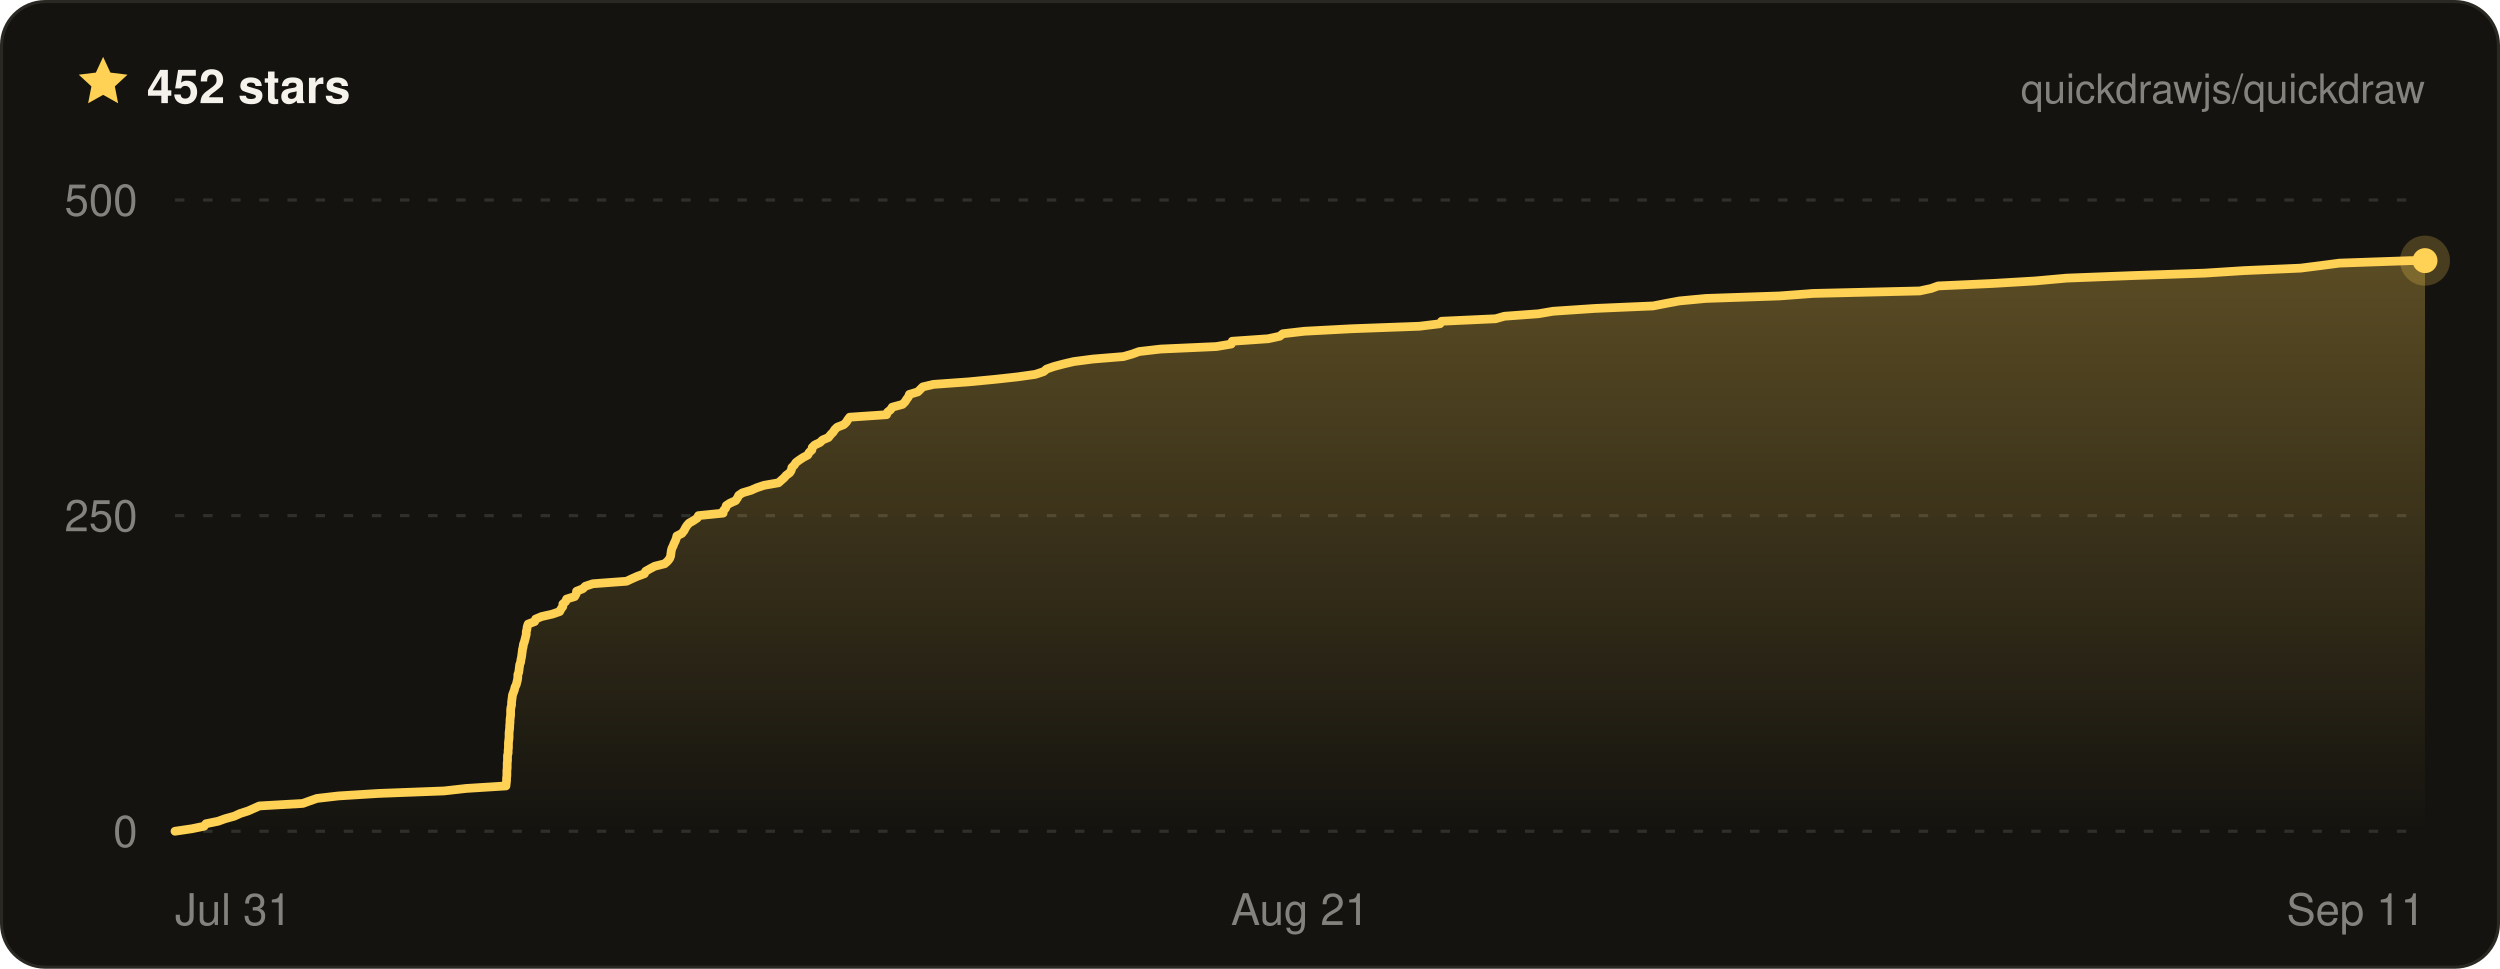
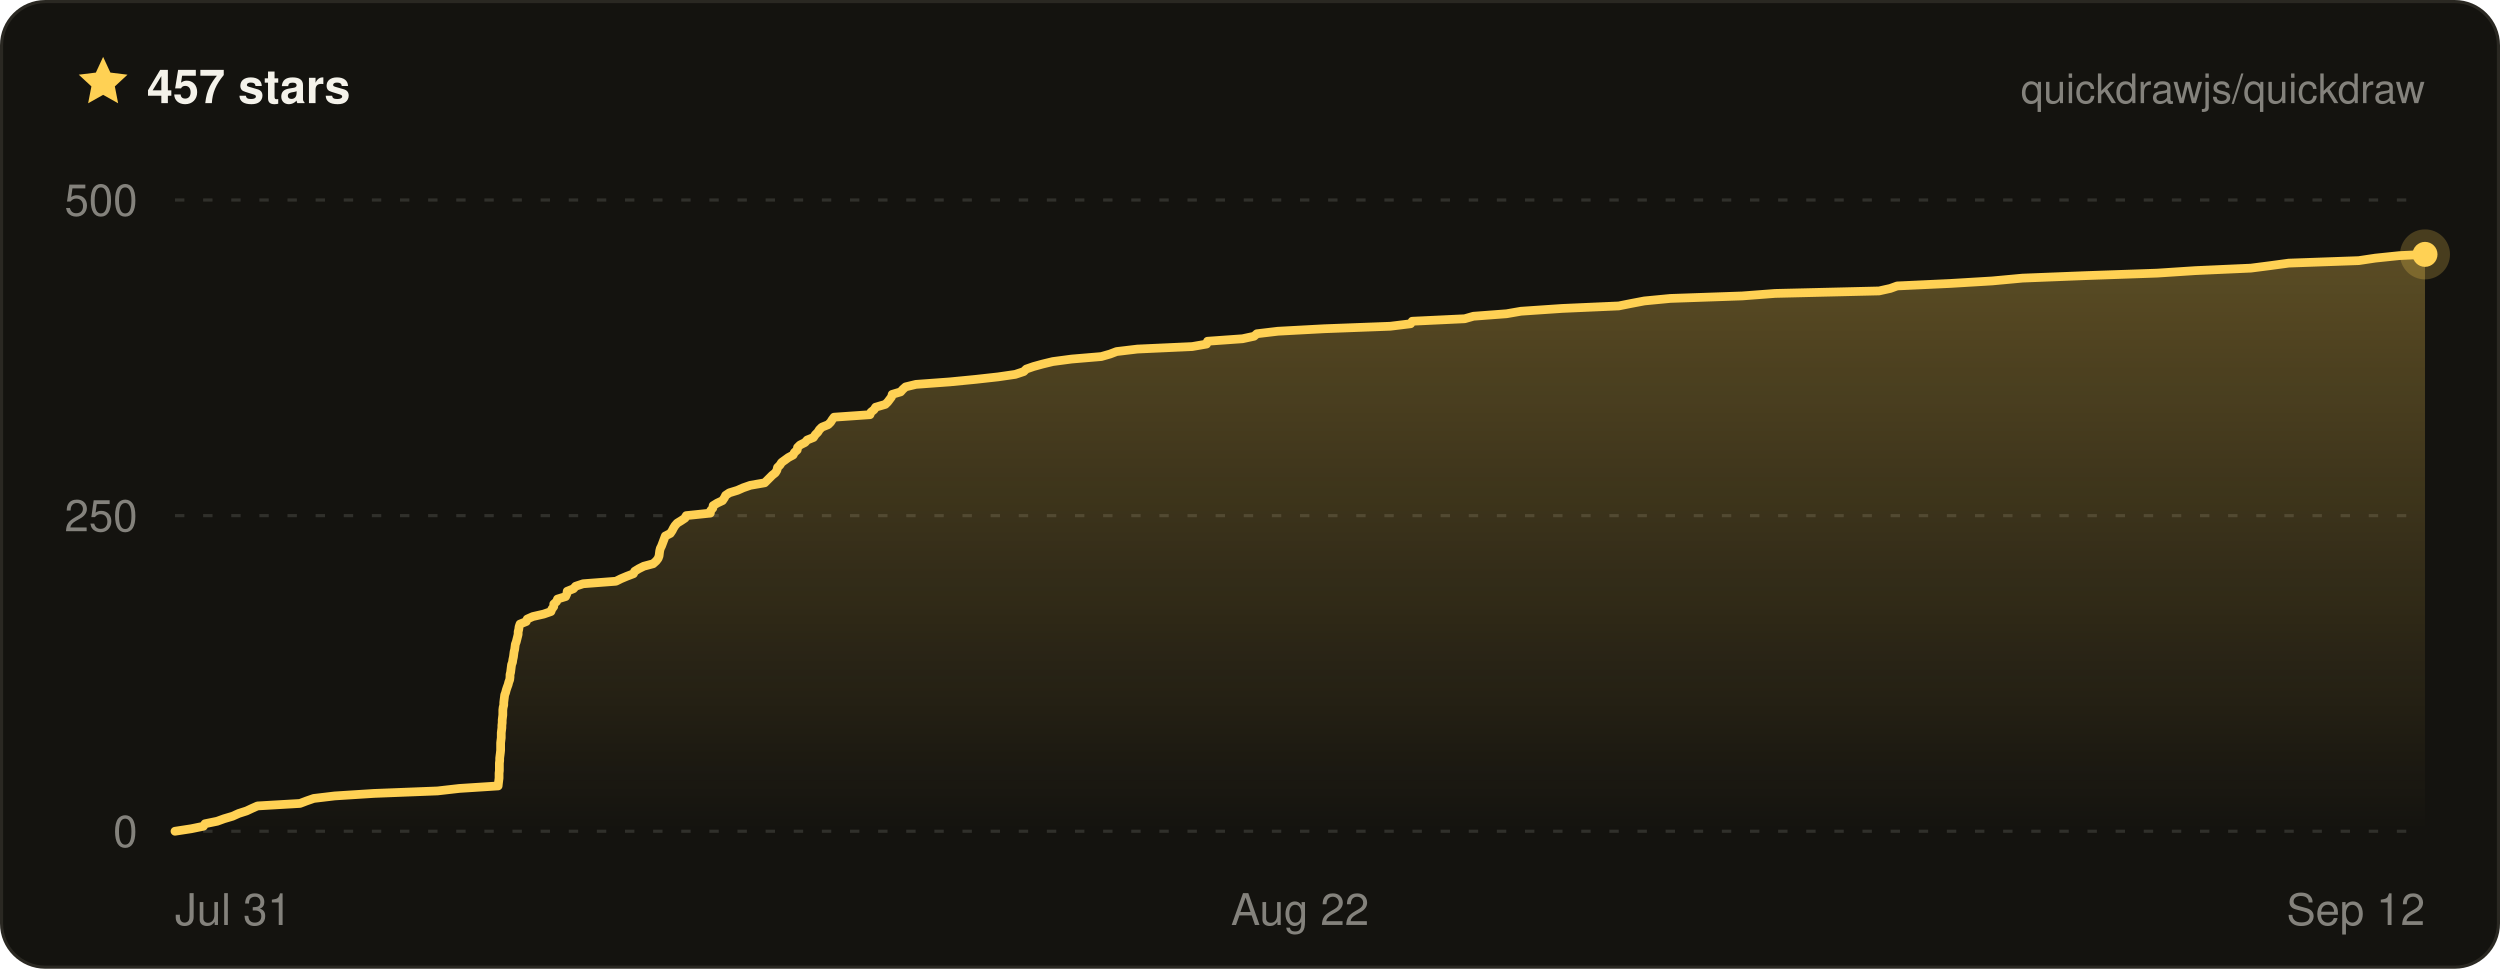
- <svg xmlns="http://www.w3.org/2000/svg" width="800" height="310" viewBox="0 0 800 310" font-family="ui-sans-serif, -apple-system, BlinkMacSystemFont, Segoe UI, Helvetica, Arial, sans-serif" role="img" aria-label="Quickdraw star history on GitHub — 452 stars">
+ <svg xmlns="http://www.w3.org/2000/svg" width="800" height="310" viewBox="0 0 800 310" font-family="ui-sans-serif, -apple-system, BlinkMacSystemFont, Segoe UI, Helvetica, Arial, sans-serif" role="img" aria-label="Quickdraw star history on GitHub — 457 stars">
  <defs>
    <linearGradient id="qd-star-fill" x1="0" y1="0" x2="0" y2="1">
      <stop offset="0%" stop-color="rgba(255, 209, 84, 0.3)" />
      <stop offset="100%" stop-color="rgba(255, 209, 84, 0)" />
    </linearGradient>
  </defs>
  <rect x="0.5" y="0.5" width="799" height="309" rx="14" fill="#14130f" stroke="#2a2822" />
  <g transform="translate(24 17) scale(0.75)">
    <path d="M12 1.6l3.1 6.7 7.3.9-5.4 5 1.4 7.2L12 17.8l-6.4 3.6L7 14.2 1.6 9.2l7.3-.9L12 1.6z" fill="#ffd154" />
  </g>
-   <text x="47" y="33" fill="#f4f2ea" font-size="15" font-weight="700">452 stars</text>
+   <text x="47" y="33" fill="#f4f2ea" font-size="15" font-weight="700">457 stars</text>
  <text x="776" y="33" fill="rgba(244, 242, 234, 0.5)" font-size="13" text-anchor="end">quickdrawjs/quickdraw</text>
  <line x1="56" x2="776" y1="266" y2="266" stroke="rgba(244, 242, 234, 0.13)" stroke-width="1" stroke-dasharray="3 6" />
  <line x1="56" x2="776" y1="165" y2="165" stroke="rgba(244, 242, 234, 0.13)" stroke-width="1" stroke-dasharray="3 6" />
  <line x1="56" x2="776" y1="64" y2="64" stroke="rgba(244, 242, 234, 0.13)" stroke-width="1" stroke-dasharray="3 6" />
-   <path d="M56 266 L61.4 265.2 L65.3 264.4 L65.9 263.6 L69.8 262.8 L72 262 L74.9 261.2 L76.9 260.3 L79.4 259.5 L81.2 258.7 L83 257.9 L96.9 257.1 L99.1 256.3 L101.4 255.5 L108.3 254.7 L121.1 253.9 L142.1 253.1 L149.2 252.3 L161.9 251.5 L162 250.6 L162.1 249.8 L162.1 249 L162.2 248.2 L162.2 247.4 L162.2 246.6 L162.3 245.8 L162.3 245 L162.3 244.2 L162.4 243.4 L162.4 242.6 L162.4 241.8 L162.6 241 L162.6 240.1 L162.7 239.3 L162.7 238.5 L162.7 237.7 L162.8 236.9 L162.9 236.1 L162.9 235.3 L162.9 234.5 L163 233.7 L163.1 232.9 L163.1 232.1 L163.2 231.3 L163.2 230.4 L163.3 229.6 L163.4 228.8 L163.4 228 L163.4 227.2 L163.5 226.4 L163.7 225.6 L163.7 224.8 L163.8 224 L163.9 223.2 L164 222.4 L164.3 221.6 L164.6 220.8 L164.8 219.9 L165.2 219.1 L165.4 218.3 L165.6 217.5 L165.7 216.7 L165.7 215.9 L166 215.1 L166.1 214.3 L166.2 213.5 L166.3 212.7 L166.6 211.9 L166.7 211.1 L166.9 210.2 L167 209.4 L167.1 208.6 L167.2 207.8 L167.4 207 L167.5 206.2 L167.8 205.4 L168 204.6 L168.2 203.8 L168.4 203 L168.4 202.2 L168.6 201.4 L168.7 200.6 L169 199.7 L171.1 198.9 L171.4 198.1 L173.3 197.3 L176.8 196.5 L179.1 195.7 L179.5 194.9 L180.1 194.1 L180.1 193.3 L181 192.5 L181.3 191.7 L183.9 190.9 L184.4 190 L184.5 189.2 L186.5 188.4 L187.3 187.6 L189.7 186.8 L200.5 186 L202.2 185.2 L204 184.4 L206.2 183.6 L206.6 182.8 L208 182 L209.5 181.2 L212.7 180.4 L213.7 179.5 L214.3 178.7 L214.6 177.9 L214.7 177.1 L214.8 176.3 L215 175.5 L215.4 174.7 L215.7 173.9 L216.1 173.1 L216.4 172.3 L216.6 171.5 L218.2 170.7 L218.9 169.8 L219.3 169 L219.8 168.2 L220.5 167.4 L221.9 166.6 L223.1 165.8 L223.5 165 L231.4 164.2 L231.5 163.4 L232.2 162.6 L232.4 161.8 L233.6 161 L235.4 160.2 L236 159.3 L236.4 158.5 L237.6 157.7 L240.3 156.9 L242.1 156.1 L244.5 155.3 L249.1 154.5 L250 153.7 L250.9 152.9 L251.6 152.1 L252.7 151.3 L253.2 150.5 L253.4 149.6 L254.2 148.8 L254.7 148 L255.8 147.2 L257 146.4 L258.5 145.6 L258.9 144.8 L259.8 144 L259.9 143.2 L260.7 142.4 L262.4 141.6 L263.2 140.8 L265.1 140 L265.8 139.1 L266.6 138.3 L267.1 137.5 L267.9 136.7 L270 135.9 L270.8 135.1 L271.3 134.3 L271.9 133.5 L283.7 132.7 L284 131.9 L285 131.1 L285.5 130.3 L288.8 129.4 L289.6 128.6 L290.1 127.8 L290.7 127 L291 126.2 L293.7 125.4 L294.5 124.6 L295.3 123.8 L298.7 123 L309.9 122.2 L318.3 121.4 L325.6 120.6 L331.3 119.8 L334 118.9 L334.9 118.1 L337.2 117.3 L340.2 116.5 L343.6 115.7 L349.7 114.9 L359.5 114.1 L362.3 113.3 L364.5 112.5 L371.4 111.7 L389.2 110.9 L394 110.1 L394.3 109.2 L405.8 108.4 L409.5 107.6 L410.5 106.8 L417.4 106 L432.5 105.2 L454.2 104.4 L460.8 103.6 L461.3 102.8 L478.6 102 L481.4 101.2 L492.3 100.4 L497 99.6 L510.4 98.7 L529 97.9 L533.1 97.1 L537.4 96.3 L545.9 95.5 L569.5 94.7 L580.2 93.9 L614.3 93.1 L618 92.3 L620.2 91.5 L637.8 90.7 L651.3 89.9 L661.3 89 L682 88.2 L705.5 87.4 L718 86.6 L736.2 85.8 L742.5 85 L748.6 84.2 L771.5 83.4 L776 83.4 L776 266 L56 266 Z" fill="url(#qd-star-fill)" />
-   <path d="M56 266 L61.4 265.2 L65.3 264.4 L65.9 263.6 L69.8 262.8 L72 262 L74.9 261.2 L76.9 260.3 L79.4 259.5 L81.2 258.7 L83 257.9 L96.9 257.1 L99.1 256.3 L101.4 255.5 L108.3 254.7 L121.1 253.9 L142.1 253.1 L149.2 252.3 L161.9 251.5 L162 250.6 L162.1 249.8 L162.1 249 L162.2 248.2 L162.2 247.4 L162.2 246.6 L162.3 245.8 L162.3 245 L162.3 244.2 L162.4 243.4 L162.4 242.6 L162.4 241.8 L162.6 241 L162.6 240.1 L162.7 239.3 L162.7 238.5 L162.7 237.7 L162.8 236.9 L162.9 236.1 L162.9 235.3 L162.9 234.5 L163 233.7 L163.1 232.9 L163.1 232.1 L163.2 231.3 L163.2 230.4 L163.3 229.6 L163.4 228.8 L163.4 228 L163.4 227.2 L163.5 226.4 L163.7 225.6 L163.7 224.8 L163.8 224 L163.9 223.2 L164 222.4 L164.3 221.6 L164.6 220.8 L164.8 219.9 L165.2 219.1 L165.4 218.3 L165.6 217.5 L165.7 216.7 L165.7 215.9 L166 215.1 L166.1 214.3 L166.2 213.5 L166.3 212.7 L166.6 211.9 L166.7 211.1 L166.9 210.2 L167 209.4 L167.1 208.6 L167.2 207.8 L167.4 207 L167.5 206.2 L167.8 205.4 L168 204.6 L168.2 203.8 L168.4 203 L168.4 202.2 L168.6 201.4 L168.7 200.6 L169 199.7 L171.1 198.9 L171.4 198.1 L173.3 197.3 L176.8 196.5 L179.1 195.7 L179.5 194.9 L180.1 194.1 L180.1 193.3 L181 192.5 L181.3 191.7 L183.9 190.9 L184.4 190 L184.5 189.2 L186.5 188.4 L187.3 187.6 L189.7 186.8 L200.5 186 L202.2 185.2 L204 184.4 L206.2 183.6 L206.6 182.8 L208 182 L209.5 181.2 L212.7 180.4 L213.7 179.5 L214.3 178.7 L214.6 177.9 L214.7 177.1 L214.8 176.3 L215 175.5 L215.4 174.7 L215.7 173.9 L216.1 173.1 L216.4 172.3 L216.6 171.5 L218.2 170.7 L218.9 169.8 L219.3 169 L219.8 168.2 L220.5 167.4 L221.9 166.6 L223.1 165.8 L223.5 165 L231.4 164.2 L231.5 163.4 L232.2 162.6 L232.4 161.8 L233.6 161 L235.4 160.2 L236 159.3 L236.4 158.5 L237.6 157.7 L240.3 156.9 L242.1 156.1 L244.5 155.3 L249.1 154.5 L250 153.7 L250.9 152.9 L251.6 152.1 L252.7 151.3 L253.2 150.5 L253.4 149.6 L254.2 148.8 L254.7 148 L255.8 147.2 L257 146.4 L258.5 145.6 L258.9 144.8 L259.8 144 L259.9 143.2 L260.7 142.4 L262.4 141.6 L263.2 140.8 L265.1 140 L265.8 139.1 L266.6 138.3 L267.1 137.5 L267.9 136.7 L270 135.9 L270.8 135.1 L271.3 134.3 L271.9 133.5 L283.7 132.7 L284 131.9 L285 131.1 L285.5 130.3 L288.8 129.4 L289.6 128.6 L290.1 127.8 L290.7 127 L291 126.2 L293.7 125.4 L294.5 124.6 L295.3 123.8 L298.7 123 L309.9 122.2 L318.3 121.4 L325.6 120.6 L331.3 119.8 L334 118.9 L334.9 118.1 L337.2 117.3 L340.2 116.5 L343.6 115.7 L349.7 114.9 L359.5 114.1 L362.3 113.3 L364.5 112.5 L371.4 111.7 L389.2 110.9 L394 110.1 L394.3 109.2 L405.8 108.4 L409.5 107.6 L410.5 106.8 L417.4 106 L432.5 105.2 L454.2 104.4 L460.8 103.6 L461.3 102.8 L478.6 102 L481.4 101.2 L492.3 100.4 L497 99.6 L510.4 98.7 L529 97.9 L533.1 97.1 L537.4 96.3 L545.9 95.5 L569.5 94.7 L580.2 93.9 L614.3 93.1 L618 92.3 L620.2 91.5 L637.8 90.7 L651.3 89.9 L661.3 89 L682 88.2 L705.5 87.4 L718 86.6 L736.2 85.8 L742.5 85 L748.6 84.2 L771.5 83.4 L776 83.4" fill="none" stroke="#ffd154" stroke-width="2.8" stroke-linejoin="round" stroke-linecap="round" />
-   <circle cx="776" cy="83.4" r="8" fill="#ffd154" opacity="0.22" />
-   <circle cx="776" cy="83.4" r="4" fill="#ffd154" />
+   <path d="M56 266 L61.2 265.2 L65.1 264.4 L65.6 263.6 L69.5 262.8 L71.7 262 L74.4 261.2 L76.4 260.3 L78.9 259.5 L80.6 258.7 L82.4 257.9 L96 257.1 L98.1 256.3 L100.4 255.5 L107.1 254.7 L119.6 253.9 L140 253.1 L147 252.3 L159.4 251.5 L159.5 250.6 L159.6 249.8 L159.7 249 L159.7 248.2 L159.7 247.4 L159.8 246.6 L159.8 245.8 L159.8 245 L159.8 244.2 L159.9 243.4 L159.9 242.6 L160 241.8 L160.1 241 L160.2 240.1 L160.2 239.3 L160.2 238.5 L160.2 237.7 L160.3 236.9 L160.4 236.1 L160.4 235.3 L160.4 234.5 L160.5 233.7 L160.6 232.9 L160.6 232.1 L160.7 231.3 L160.7 230.4 L160.8 229.6 L160.9 228.8 L160.9 228 L160.9 227.2 L161 226.4 L161.2 225.6 L161.2 224.8 L161.3 224 L161.4 223.2 L161.5 222.4 L161.8 221.6 L162 220.8 L162.3 219.9 L162.6 219.1 L162.8 218.3 L163.1 217.5 L163.2 216.7 L163.2 215.9 L163.4 215.1 L163.5 214.3 L163.6 213.5 L163.7 212.7 L164 211.9 L164.1 211.1 L164.3 210.2 L164.4 209.4 L164.5 208.6 L164.7 207.8 L164.8 207 L164.9 206.2 L165.2 205.4 L165.4 204.6 L165.6 203.8 L165.8 203 L165.8 202.2 L166 201.4 L166.1 200.6 L166.4 199.7 L168.4 198.9 L168.7 198.1 L170.5 197.3 L174 196.5 L176.3 195.7 L176.6 194.9 L177.2 194.1 L177.2 193.3 L178.1 192.5 L178.4 191.7 L181 190.9 L181.4 190 L181.5 189.2 L183.5 188.4 L184.2 187.6 L186.6 186.8 L197.1 186 L198.7 185.2 L200.6 184.4 L202.7 183.6 L203.1 182.8 L204.4 182 L206 181.2 L209 180.4 L210 179.5 L210.6 178.7 L210.9 177.9 L211 177.1 L211.1 176.3 L211.3 175.5 L211.7 174.7 L212 173.9 L212.3 173.1 L212.6 172.3 L212.9 171.5 L214.5 170.7 L215.1 169.8 L215.5 169 L216 168.2 L216.7 167.4 L218 166.6 L219.2 165.8 L219.6 165 L227.3 164.2 L227.4 163.4 L228.1 162.6 L228.2 161.8 L229.5 161 L231.2 160.2 L231.8 159.3 L232.2 158.5 L233.4 157.7 L236 156.9 L237.8 156.1 L240.1 155.3 L244.7 154.5 L245.5 153.7 L246.3 152.9 L247.1 152.1 L248.1 151.3 L248.6 150.5 L248.8 149.6 L249.6 148.8 L250.1 148 L251.2 147.2 L252.3 146.4 L253.8 145.6 L254.2 144.8 L255.1 144 L255.2 143.2 L256 142.4 L257.6 141.6 L258.3 140.8 L260.3 140 L260.9 139.1 L261.7 138.3 L262.2 137.5 L263 136.7 L265 135.9 L265.8 135.1 L266.3 134.3 L266.9 133.5 L278.4 132.7 L278.7 131.9 L279.7 131.1 L280.2 130.3 L283.3 129.4 L284.1 128.6 L284.7 127.8 L285.3 127 L285.5 126.2 L288.2 125.4 L288.9 124.6 L289.8 123.8 L293.1 123 L304 122.2 L312.2 121.4 L319.4 120.6 L324.9 119.8 L327.6 118.9 L328.4 118.1 L330.7 117.3 L333.6 116.5 L336.9 115.7 L342.9 114.9 L352.4 114.1 L355.2 113.3 L357.3 112.5 L364 111.7 L381.5 110.9 L386.1 110.1 L386.4 109.2 L397.6 108.4 L401.3 107.6 L402.2 106.8 L408.9 106 L423.7 105.2 L444.9 104.4 L451.4 103.6 L451.9 102.8 L468.7 102 L471.5 101.2 L482.1 100.4 L486.7 99.6 L499.9 98.7 L518 97.9 L522 97.1 L526.2 96.3 L534.5 95.5 L557.5 94.7 L568 93.9 L601.3 93.1 L604.9 92.3 L607.1 91.5 L624.2 90.7 L637.5 89.9 L647.2 89 L667.4 88.2 L690.3 87.4 L702.5 86.6 L720.3 85.8 L726.5 85 L732.4 84.2 L754.8 83.4 L760.1 82.6 L767.8 81.8 L776 81.4 L776 81.4 L776 266 L56 266 Z" fill="url(#qd-star-fill)" />
+   <path d="M56 266 L61.2 265.2 L65.1 264.4 L65.6 263.6 L69.5 262.8 L71.7 262 L74.4 261.2 L76.4 260.3 L78.9 259.5 L80.6 258.7 L82.4 257.9 L96 257.1 L98.1 256.3 L100.4 255.5 L107.1 254.7 L119.6 253.9 L140 253.1 L147 252.3 L159.4 251.5 L159.5 250.6 L159.6 249.8 L159.7 249 L159.7 248.2 L159.7 247.4 L159.8 246.6 L159.8 245.8 L159.8 245 L159.8 244.2 L159.9 243.4 L159.9 242.6 L160 241.8 L160.1 241 L160.2 240.1 L160.2 239.3 L160.2 238.5 L160.2 237.7 L160.3 236.9 L160.4 236.1 L160.4 235.3 L160.4 234.5 L160.5 233.7 L160.6 232.9 L160.6 232.1 L160.7 231.3 L160.7 230.4 L160.8 229.6 L160.9 228.8 L160.9 228 L160.9 227.2 L161 226.4 L161.2 225.6 L161.2 224.8 L161.3 224 L161.4 223.2 L161.5 222.4 L161.8 221.6 L162 220.8 L162.3 219.9 L162.6 219.1 L162.8 218.3 L163.1 217.5 L163.2 216.7 L163.2 215.9 L163.4 215.1 L163.5 214.3 L163.6 213.5 L163.7 212.7 L164 211.9 L164.1 211.1 L164.3 210.2 L164.4 209.4 L164.5 208.6 L164.7 207.8 L164.8 207 L164.9 206.2 L165.2 205.4 L165.4 204.6 L165.6 203.8 L165.8 203 L165.8 202.2 L166 201.4 L166.1 200.6 L166.4 199.7 L168.4 198.9 L168.7 198.1 L170.5 197.3 L174 196.5 L176.3 195.7 L176.6 194.9 L177.2 194.1 L177.2 193.3 L178.1 192.5 L178.4 191.7 L181 190.9 L181.4 190 L181.5 189.2 L183.5 188.4 L184.2 187.6 L186.6 186.8 L197.1 186 L198.7 185.2 L200.6 184.4 L202.7 183.6 L203.1 182.8 L204.4 182 L206 181.2 L209 180.4 L210 179.5 L210.6 178.7 L210.9 177.9 L211 177.1 L211.1 176.3 L211.3 175.5 L211.7 174.7 L212 173.9 L212.3 173.1 L212.6 172.3 L212.9 171.5 L214.5 170.7 L215.1 169.8 L215.5 169 L216 168.2 L216.7 167.4 L218 166.6 L219.2 165.8 L219.6 165 L227.3 164.2 L227.4 163.4 L228.1 162.6 L228.2 161.8 L229.5 161 L231.2 160.2 L231.8 159.3 L232.2 158.5 L233.4 157.7 L236 156.9 L237.8 156.1 L240.1 155.3 L244.7 154.5 L245.5 153.7 L246.3 152.9 L247.1 152.1 L248.1 151.3 L248.6 150.5 L248.8 149.6 L249.6 148.8 L250.1 148 L251.2 147.2 L252.3 146.4 L253.8 145.6 L254.2 144.8 L255.1 144 L255.2 143.2 L256 142.4 L257.6 141.6 L258.3 140.8 L260.3 140 L260.9 139.1 L261.7 138.3 L262.2 137.5 L263 136.7 L265 135.9 L265.8 135.1 L266.3 134.3 L266.9 133.5 L278.4 132.7 L278.7 131.9 L279.7 131.1 L280.2 130.3 L283.3 129.4 L284.1 128.6 L284.7 127.8 L285.3 127 L285.5 126.2 L288.2 125.4 L288.9 124.6 L289.8 123.8 L293.1 123 L304 122.2 L312.2 121.4 L319.4 120.6 L324.9 119.8 L327.6 118.9 L328.4 118.1 L330.7 117.3 L333.6 116.5 L336.9 115.7 L342.9 114.9 L352.4 114.1 L355.2 113.3 L357.3 112.5 L364 111.7 L381.5 110.9 L386.1 110.1 L386.4 109.2 L397.6 108.4 L401.3 107.6 L402.2 106.8 L408.9 106 L423.7 105.2 L444.9 104.4 L451.4 103.6 L451.9 102.8 L468.7 102 L471.5 101.2 L482.1 100.4 L486.7 99.6 L499.9 98.7 L518 97.9 L522 97.1 L526.2 96.3 L534.5 95.5 L557.5 94.7 L568 93.9 L601.3 93.1 L604.9 92.3 L607.1 91.5 L624.2 90.7 L637.5 89.9 L647.2 89 L667.4 88.2 L690.3 87.4 L702.5 86.6 L720.3 85.8 L726.5 85 L732.4 84.2 L754.8 83.4 L760.1 82.6 L767.8 81.8 L776 81.4 L776 81.4" fill="none" stroke="#ffd154" stroke-width="2.8" stroke-linejoin="round" stroke-linecap="round" />
+   <circle cx="776" cy="81.4" r="8" fill="#ffd154" opacity="0.22" />
+   <circle cx="776" cy="81.4" r="4" fill="#ffd154" />
  <text x="44" y="271" fill="rgba(244, 242, 234, 0.5)" font-size="14" text-anchor="end">0</text>
  <text x="44" y="170" fill="rgba(244, 242, 234, 0.5)" font-size="14" text-anchor="end">250</text>
  <text x="44" y="69" fill="rgba(244, 242, 234, 0.5)" font-size="14" text-anchor="end">500</text>
  <text x="56" y="296" fill="rgba(244, 242, 234, 0.5)" font-size="14" text-anchor="start">Jul 31</text>
-   <text x="416" y="296" fill="rgba(244, 242, 234, 0.5)" font-size="14" text-anchor="middle">Aug 21</text>
-   <text x="776" y="296" fill="rgba(244, 242, 234, 0.5)" font-size="14" text-anchor="end">Sep 11</text>
+   <text x="416" y="296" fill="rgba(244, 242, 234, 0.5)" font-size="14" text-anchor="middle">Aug 22</text>
+   <text x="776" y="296" fill="rgba(244, 242, 234, 0.5)" font-size="14" text-anchor="end">Sep 12</text>
</svg>
